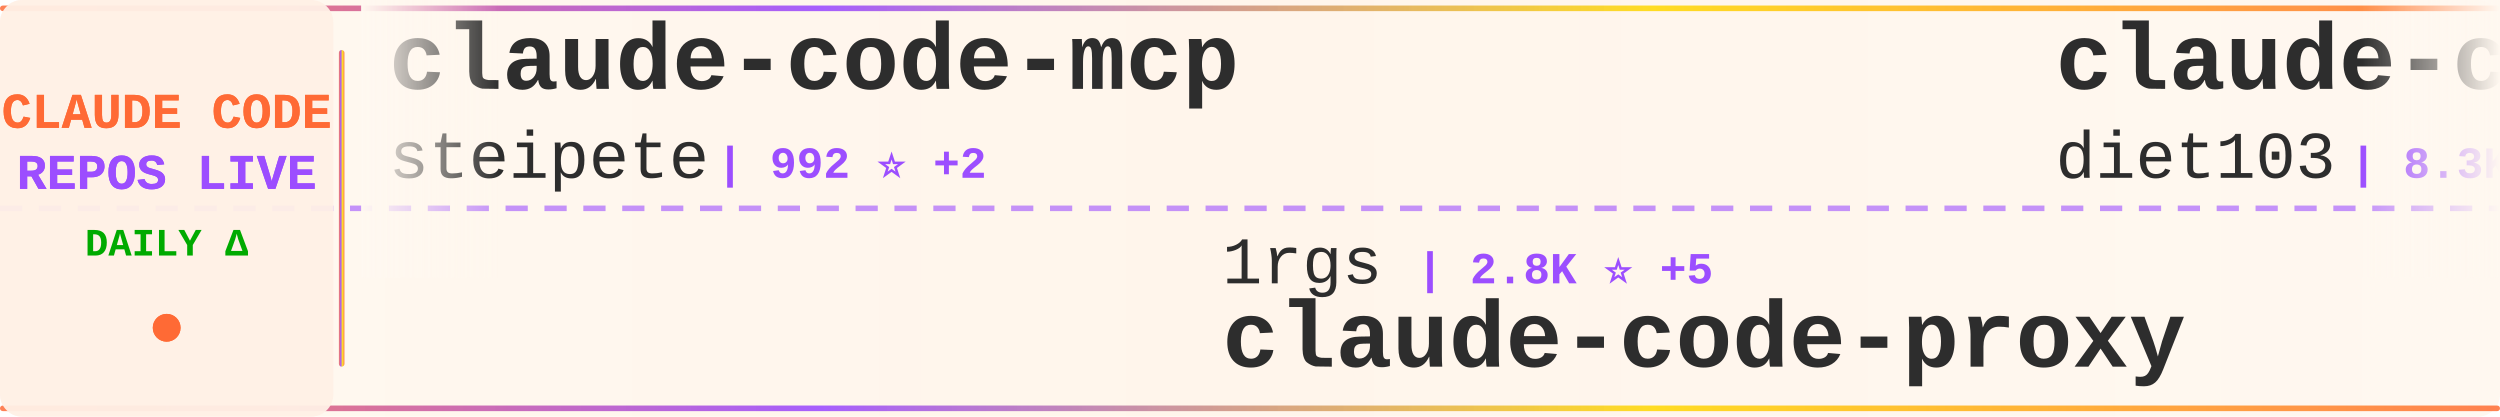
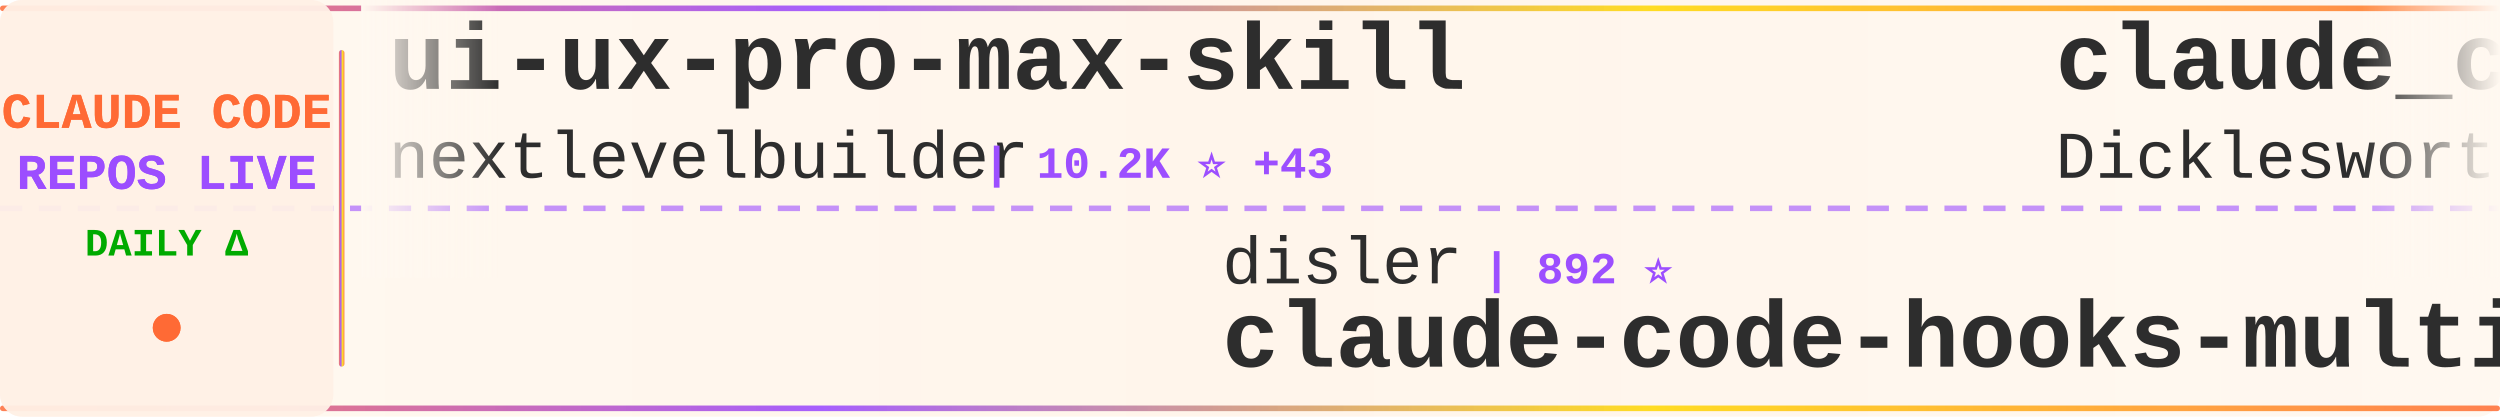
<svg xmlns="http://www.w3.org/2000/svg" width="900" height="150">
  <defs>
    <linearGradient id="tickerBg" x1="0%" y1="0%" x2="100%" y2="0%">
      <stop offset="0%" style="stop-color:#fff8f0;stop-opacity:0.98" />
      <stop offset="50%" style="stop-color:#fff5eb;stop-opacity:1" />
      <stop offset="100%" style="stop-color:#fff8f0;stop-opacity:0.98" />
    </linearGradient>
    <linearGradient id="borderGrad" x1="0%" y1="0%" x2="100%" y2="0%">
      <stop offset="0%" style="stop-color:#FF6B35;stop-opacity:0.85">
        <animate attributeName="stop-opacity" values="0.85;1;0.85" dur="2s" repeatCount="indefinite" />
      </stop>
      <stop offset="33%" style="stop-color:#9C4EFF;stop-opacity:0.9">
        <animate attributeName="stop-opacity" values="0.9;1;0.9" dur="2.2s" repeatCount="indefinite" />
      </stop>
      <stop offset="66%" style="stop-color:#FFD700;stop-opacity:0.85">
        <animate attributeName="stop-opacity" values="0.85;1;0.85" dur="1.8s" repeatCount="indefinite" />
      </stop>
      <stop offset="100%" style="stop-color:#FF6B35;stop-opacity:0.85">
        <animate attributeName="stop-opacity" values="0.85;1;0.85" dur="2s" repeatCount="indefinite" />
      </stop>
    </linearGradient>
    <filter id="textGlow">
      <feGaussianBlur stdDeviation="0.15" result="coloredBlur" />
      <feMerge>
        <feMergeNode in="coloredBlur" />
        <feMergeNode in="SourceGraphic" />
      </feMerge>
    </filter>
    <filter id="metricGlow">
      <feGaussianBlur stdDeviation="0.2" result="coloredBlur" />
      <feMerge>
        <feMergeNode in="coloredBlur" />
        <feMergeNode in="SourceGraphic" />
      </feMerge>
    </filter>
    <linearGradient id="leftFade" x1="0%" y1="0%" x2="100%" y2="0%">
      <stop offset="0%" style="stop-color:#fff8f0;stop-opacity:1" />
      <stop offset="100%" style="stop-color:#fff8f0;stop-opacity:0" />
    </linearGradient>
    <linearGradient id="rightFade" x1="0%" y1="0%" x2="100%" y2="0%">
      <stop offset="0%" style="stop-color:#fff8f0;stop-opacity:0" />
      <stop offset="100%" style="stop-color:#fff8f0;stop-opacity:1" />
    </linearGradient>
  </defs>
  <rect width="900" height="150" fill="url(#tickerBg)" rx="8" />
  <rect x="0" y="2" width="900" height="2" fill="url(#borderGrad)" rx="1" />
  <rect x="0" y="146" width="900" height="2" fill="url(#borderGrad)" rx="1" />
  <line x1="0" y1="75" x2="900" y2="75" stroke="#9C4EFF" stroke-width="2" stroke-dasharray="8 6" opacity="0.6" />
  <rect x="0" y="0" width="120" height="150" fill="#fff0e6" opacity="0.95" rx="8" />
  <text x="60" y="46" font-family="'Courier New', monospace" font-size="18" font-weight="bold" fill="#FF6B35" text-anchor="middle" filter="url(#textGlow)">
    CLAUDE CODE
  </text>
  <text x="60" y="68" font-family="'Courier New', monospace" font-size="18" font-weight="bold" fill="#9C4EFF" text-anchor="middle" filter="url(#textGlow)">
    REPOS LIVE
  </text>
  <text x="60" y="92" font-family="'Courier New', monospace" font-size="14" font-weight="bold" fill="#00aa00" text-anchor="middle">
    DAILY Δ
  </text>
  <circle cx="60" cy="118" r="5" fill="#FF6B35" filter="url(#metricGlow)">
    <animate attributeName="r" values="4;6;4" dur="1.5s" repeatCount="indefinite" />
    <animate attributeName="opacity" values="0.6;1;0.6" dur="1.5s" repeatCount="indefinite" />
  </circle>
  <rect x="122" y="18" width="2" height="114" fill="url(#borderGrad)" rx="1" />
  <clipPath id="tickerClip">
    <rect x="130" y="0" width="770" height="150" />
  </clipPath>
  <g clip-path="url(#tickerClip)">
    <g id="tickerItems">
      <animateTransform attributeName="transform" attributeType="XML" type="translate" from="0 0" to="-3000 0" dur="54s" repeatCount="indefinite" />
      <g transform="translate(0, 0)">
-         <text x="140" y="32" font-family="'Courier New', monospace" font-size="34" font-weight="bold" fill="#2d2d2d">claude-code-mcp</text>
-         <text x="140" y="64" font-family="'Courier New', monospace" font-size="24" font-weight="normal" fill="#2d2d2d" opacity="1.0">steipete</text>
-         <text x="258" y="64" font-family="'Courier New', monospace" font-size="16" font-weight="bold" fill="#9C4EFF"> | 992 ⭐ +2</text>
+         <text x="140" y="32" font-family="'Courier New', monospace" font-size="34" font-weight="bold" fill="#2d2d2d">ui-ux-pro-max-skill</text>
+         <text x="140" y="64" font-family="'Courier New', monospace" font-size="24" font-weight="normal" fill="#2d2d2d" opacity="1.0">nextlevelbuilder</text>
+         <text x="354" y="64" font-family="'Courier New', monospace" font-size="16" font-weight="bold" fill="#9C4EFF"> | 10.2K ⭐ +43</text>
      </g>
      <g transform="translate(300, 0)">
-         <text x="140" y="102" font-family="'Courier New', monospace" font-size="24" font-weight="normal" fill="#2d2d2d" opacity="1.0">1rgs</text>
-         <text x="210" y="102" font-family="'Courier New', monospace" font-size="16" font-weight="bold" fill="#9C4EFF"> | 2.8K ⭐ +5</text>
-         <text x="140" y="132" font-family="'Courier New', monospace" font-size="34" font-weight="bold" fill="#2d2d2d">claude-code-proxy</text>
+         <text x="140" y="102" font-family="'Courier New', monospace" font-size="24" font-weight="normal" fill="#2d2d2d" opacity="1.0">disler</text>
+         <text x="234" y="102" font-family="'Courier New', monospace" font-size="16" font-weight="bold" fill="#9C4EFF"> | 892 ⭐</text>
+         <text x="140" y="132" font-family="'Courier New', monospace" font-size="34" font-weight="bold" fill="#2d2d2d">claude-code-hooks-multi-...</text>
      </g>
      <g transform="translate(600, 0)">
-         <text x="140" y="32" font-family="'Courier New', monospace" font-size="34" font-weight="bold" fill="#2d2d2d">claude-code-infrastructu...</text>
-         <text x="140" y="64" font-family="'Courier New', monospace" font-size="24" font-weight="normal" fill="#2d2d2d" opacity="1.0">diet103</text>
-         <text x="246" y="64" font-family="'Courier New', monospace" font-size="16" font-weight="bold" fill="#9C4EFF"> | 8.3K ⭐ +10</text>
+         <text x="140" y="32" font-family="'Courier New', monospace" font-size="34" font-weight="bold" fill="#2d2d2d">claude_code_agent_farm</text>
+         <text x="140" y="64" font-family="'Courier New', monospace" font-size="24" font-weight="normal" fill="#2d2d2d" opacity="1.0">Dicklesworthstone</text>
+         <text x="366" y="64" font-family="'Courier New', monospace" font-size="16" font-weight="bold" fill="#9C4EFF"> | 619 ⭐</text>
      </g>
      <g transform="translate(900, 0)">
-         <text x="140" y="102" font-family="'Courier New', monospace" font-size="24" font-weight="normal" fill="#2d2d2d" opacity="1.0">zhukunpenglinyutong</text>
-         <text x="390" y="102" font-family="'Courier New', monospace" font-size="16" font-weight="bold" fill="#9C4EFF"> | 606 ⭐ +2</text>
-         <text x="140" y="132" font-family="'Courier New', monospace" font-size="34" font-weight="bold" fill="#2d2d2d">idea-claude-code-gui</text>
+         <text x="140" y="102" font-family="'Courier New', monospace" font-size="24" font-weight="normal" fill="#2d2d2d" opacity="1.0">router-for-me</text>
+         <text x="318" y="102" font-family="'Courier New', monospace" font-size="16" font-weight="bold" fill="#9C4EFF"> | 6.1K ⭐</text>
+         <text x="140" y="132" font-family="'Courier New', monospace" font-size="34" font-weight="bold" fill="#2d2d2d">CLIProxyAPI</text>
      </g>
      <g transform="translate(1200, 0)">
-         <text x="140" y="32" font-family="'Courier New', monospace" font-size="34" font-weight="bold" fill="#2d2d2d">claude-code-mastering</text>
-         <text x="140" y="64" font-family="'Courier New', monospace" font-size="24" font-weight="normal" fill="#2d2d2d" opacity="1.0">revfactory</text>
-         <text x="282" y="64" font-family="'Courier New', monospace" font-size="16" font-weight="bold" fill="#9C4EFF"> | 733 ⭐</text>
+         <text x="140" y="32" font-family="'Courier New', monospace" font-size="34" font-weight="bold" fill="#2d2d2d">ClaudeCodeAgents</text>
+         <text x="140" y="64" font-family="'Courier New', monospace" font-size="24" font-weight="normal" fill="#2d2d2d" opacity="1.0">darcyegb</text>
+         <text x="258" y="64" font-family="'Courier New', monospace" font-size="16" font-weight="bold" fill="#9C4EFF"> | 454 ⭐</text>
      </g>
      <g transform="translate(1500, 0)">
-         <text x="140" y="102" font-family="'Courier New', monospace" font-size="24" font-weight="normal" fill="#2d2d2d" opacity="1.0">frankbria</text>
-         <text x="270" y="102" font-family="'Courier New', monospace" font-size="16" font-weight="bold" fill="#9C4EFF"> | 883 ⭐ +42</text>
-         <text x="140" y="132" font-family="'Courier New', monospace" font-size="34" font-weight="bold" fill="#2d2d2d">ralph-claude-code</text>
+         <text x="140" y="102" font-family="'Courier New', monospace" font-size="24" font-weight="normal" fill="#2d2d2d" opacity="1.0">jarrodwatts</text>
+         <text x="294" y="102" font-family="'Courier New', monospace" font-size="16" font-weight="bold" fill="#9C4EFF"> | 656 ⭐ +33</text>
+         <text x="140" y="132" font-family="'Courier New', monospace" font-size="34" font-weight="bold" fill="#2d2d2d">claude-code-config</text>
      </g>
      <g transform="translate(1800, 0)">
-         <text x="140" y="32" font-family="'Courier New', monospace" font-size="34" font-weight="bold" fill="#2d2d2d">Claude-Code-Remote</text>
-         <text x="140" y="64" font-family="'Courier New', monospace" font-size="24" font-weight="normal" fill="#2d2d2d" opacity="1.0">JessyTsui</text>
-         <text x="270" y="64" font-family="'Courier New', monospace" font-size="16" font-weight="bold" fill="#9C4EFF"> | 937 ⭐ +1</text>
+         <text x="140" y="32" font-family="'Courier New', monospace" font-size="34" font-weight="bold" fill="#2d2d2d">claude-code-viewer</text>
+         <text x="140" y="64" font-family="'Courier New', monospace" font-size="24" font-weight="normal" fill="#2d2d2d" opacity="1.0">d-kimuson</text>
+         <text x="270" y="64" font-family="'Courier New', monospace" font-size="16" font-weight="bold" fill="#9C4EFF"> | 769 ⭐ +1</text>
      </g>
      <g transform="translate(2100, 0)">
-         <text x="140" y="102" font-family="'Courier New', monospace" font-size="24" font-weight="normal" fill="#2d2d2d" opacity="1.0">ericc-ch</text>
-         <text x="258" y="102" font-family="'Courier New', monospace" font-size="16" font-weight="bold" fill="#9C4EFF"> | 1.9K ⭐ +3</text>
-         <text x="140" y="132" font-family="'Courier New', monospace" font-size="34" font-weight="bold" fill="#2d2d2d">copilot-api</text>
+         <text x="140" y="102" font-family="'Courier New', monospace" font-size="24" font-weight="normal" fill="#2d2d2d" opacity="1.0">Piebald-AI</text>
+         <text x="282" y="102" font-family="'Courier New', monospace" font-size="16" font-weight="bold" fill="#9C4EFF"> | 2.8K ⭐ +7</text>
+         <text x="140" y="132" font-family="'Courier New', monospace" font-size="34" font-weight="bold" fill="#2d2d2d">claude-code-system-promp...</text>
      </g>
      <g transform="translate(2400, 0)">
-         <text x="140" y="32" font-family="'Courier New', monospace" font-size="34" font-weight="bold" fill="#2d2d2d">learn-claude-code</text>
-         <text x="140" y="64" font-family="'Courier New', monospace" font-size="24" font-weight="normal" fill="#2d2d2d" opacity="1.0">shareAI-lab</text>
-         <text x="294" y="64" font-family="'Courier New', monospace" font-size="16" font-weight="bold" fill="#9C4EFF"> | 13.6K ⭐ +51</text>
+         <text x="140" y="32" font-family="'Courier New', monospace" font-size="34" font-weight="bold" fill="#2d2d2d">claude-code-requirements...</text>
+         <text x="140" y="64" font-family="'Courier New', monospace" font-size="24" font-weight="normal" fill="#2d2d2d" opacity="1.0">rizethereum</text>
+         <text x="294" y="64" font-family="'Courier New', monospace" font-size="16" font-weight="bold" fill="#9C4EFF"> | 1.7K ⭐</text>
      </g>
      <g transform="translate(2700, 0)">
-         <text x="140" y="102" font-family="'Courier New', monospace" font-size="24" font-weight="normal" fill="#2d2d2d" opacity="1.0">gurusup</text>
-         <text x="246" y="102" font-family="'Courier New', monospace" font-size="16" font-weight="bold" fill="#9C4EFF"> | 70 ⭐</text>
-         <text x="140" y="132" font-family="'Courier New', monospace" font-size="34" font-weight="bold" fill="#2d2d2d">claude-code-demo</text>
+         <text x="140" y="102" font-family="'Courier New', monospace" font-size="24" font-weight="normal" fill="#2d2d2d" opacity="1.0">greggh</text>
+         <text x="234" y="102" font-family="'Courier New', monospace" font-size="16" font-weight="bold" fill="#9C4EFF"> | 1.7K ⭐</text>
+         <text x="140" y="132" font-family="'Courier New', monospace" font-size="34" font-weight="bold" fill="#2d2d2d">claude-code.nvim</text>
      </g>
      <g transform="translate(3000, 0)">
-         <text x="140" y="32" font-family="'Courier New', monospace" font-size="34" font-weight="bold" fill="#2d2d2d">claude-code-mcp</text>
-         <text x="140" y="64" font-family="'Courier New', monospace" font-size="24" font-weight="normal" fill="#2d2d2d" opacity="1.0">steipete</text>
-         <text x="258" y="64" font-family="'Courier New', monospace" font-size="16" font-weight="bold" fill="#9C4EFF"> | 992 ⭐ +2</text>
+         <text x="140" y="32" font-family="'Courier New', monospace" font-size="34" font-weight="bold" fill="#2d2d2d">ui-ux-pro-max-skill</text>
+         <text x="140" y="64" font-family="'Courier New', monospace" font-size="24" font-weight="normal" fill="#2d2d2d" opacity="1.0">nextlevelbuilder</text>
+         <text x="354" y="64" font-family="'Courier New', monospace" font-size="16" font-weight="bold" fill="#9C4EFF"> | 10.2K ⭐ +43</text>
      </g>
      <g transform="translate(3300, 0)">
-         <text x="140" y="102" font-family="'Courier New', monospace" font-size="24" font-weight="normal" fill="#2d2d2d" opacity="1.0">1rgs</text>
-         <text x="210" y="102" font-family="'Courier New', monospace" font-size="16" font-weight="bold" fill="#9C4EFF"> | 2.8K ⭐ +5</text>
-         <text x="140" y="132" font-family="'Courier New', monospace" font-size="34" font-weight="bold" fill="#2d2d2d">claude-code-proxy</text>
+         <text x="140" y="102" font-family="'Courier New', monospace" font-size="24" font-weight="normal" fill="#2d2d2d" opacity="1.0">disler</text>
+         <text x="234" y="102" font-family="'Courier New', monospace" font-size="16" font-weight="bold" fill="#9C4EFF"> | 892 ⭐</text>
+         <text x="140" y="132" font-family="'Courier New', monospace" font-size="34" font-weight="bold" fill="#2d2d2d">claude-code-hooks-multi-...</text>
      </g>
      <g transform="translate(3600, 0)">
-         <text x="140" y="32" font-family="'Courier New', monospace" font-size="34" font-weight="bold" fill="#2d2d2d">claude-code-infrastructu...</text>
-         <text x="140" y="64" font-family="'Courier New', monospace" font-size="24" font-weight="normal" fill="#2d2d2d" opacity="1.0">diet103</text>
-         <text x="246" y="64" font-family="'Courier New', monospace" font-size="16" font-weight="bold" fill="#9C4EFF"> | 8.3K ⭐ +10</text>
+         <text x="140" y="32" font-family="'Courier New', monospace" font-size="34" font-weight="bold" fill="#2d2d2d">claude_code_agent_farm</text>
+         <text x="140" y="64" font-family="'Courier New', monospace" font-size="24" font-weight="normal" fill="#2d2d2d" opacity="1.0">Dicklesworthstone</text>
+         <text x="366" y="64" font-family="'Courier New', monospace" font-size="16" font-weight="bold" fill="#9C4EFF"> | 619 ⭐</text>
      </g>
      <g transform="translate(3900, 0)">
-         <text x="140" y="102" font-family="'Courier New', monospace" font-size="24" font-weight="normal" fill="#2d2d2d" opacity="1.0">zhukunpenglinyutong</text>
-         <text x="390" y="102" font-family="'Courier New', monospace" font-size="16" font-weight="bold" fill="#9C4EFF"> | 606 ⭐ +2</text>
-         <text x="140" y="132" font-family="'Courier New', monospace" font-size="34" font-weight="bold" fill="#2d2d2d">idea-claude-code-gui</text>
+         <text x="140" y="102" font-family="'Courier New', monospace" font-size="24" font-weight="normal" fill="#2d2d2d" opacity="1.0">router-for-me</text>
+         <text x="318" y="102" font-family="'Courier New', monospace" font-size="16" font-weight="bold" fill="#9C4EFF"> | 6.1K ⭐</text>
+         <text x="140" y="132" font-family="'Courier New', monospace" font-size="34" font-weight="bold" fill="#2d2d2d">CLIProxyAPI</text>
      </g>
    </g>
  </g>
  <rect x="130" y="0" width="50" height="100" fill="url(#leftFade)" />
  <rect x="850" y="0" width="50" height="100" fill="url(#rightFade)" />
</svg>
